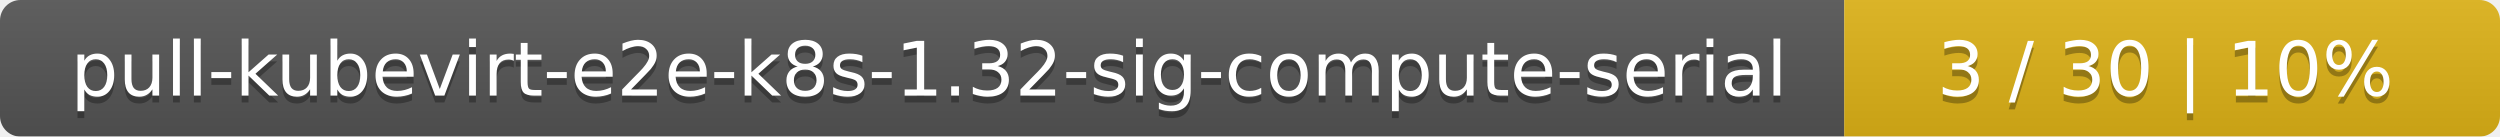
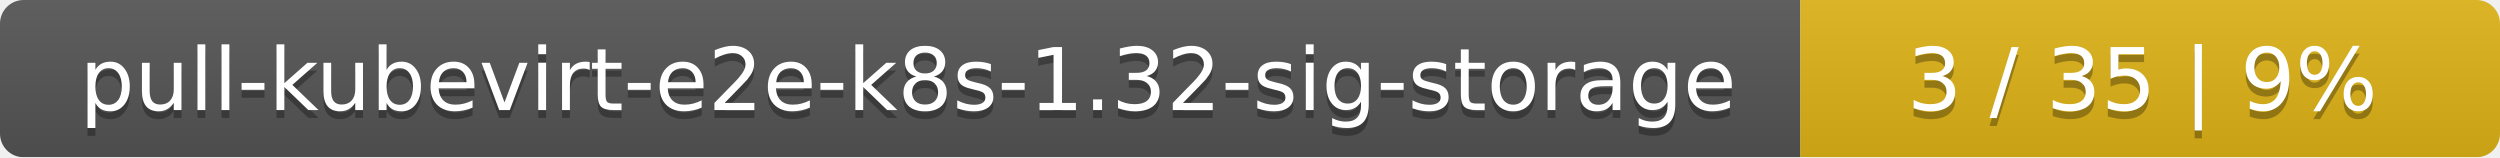
- <svg xmlns="http://www.w3.org/2000/svg" width="366" height="20">
+ <svg xmlns="http://www.w3.org/2000/svg" width="318" height="20">
  <linearGradient id="smooth" x2="0" y2="100%">
    <stop offset="0" stop-color="#bbb" stop-opacity=".1" />
    <stop offset="1" stop-opacity=".1" />
  </linearGradient>
  <mask id="round">
-     <rect width="366" height="20" rx="3" fill="#fff" />
+     <rect width="318" height="20" rx="3" fill="#fff" />
  </mask>
  <g mask="url(#round)">
-     <rect width="270" height="20" fill="#555" />
-     <rect x="270" width="96" height="20" fill="#dfb317" />
-     <rect width="366" height="20" fill="url(#smooth)" />
+     <rect width="229" height="20" fill="#555" />
+     <rect x="229" width="89" height="20" fill="#dfb317" />
+     <rect width="318" height="20" fill="url(#smooth)" />
  </g>
  <g fill="#fff" text-anchor="middle" font-family="DejaVu Sans,Verdana,Geneva,sans-serif" font-size="11">
-     <text x="136" y="15" fill="#010101" fill-opacity=".3">pull-kubevirt-e2e-k8s-1.32-sig-compute-serial</text>
-     <text x="136" y="14">pull-kubevirt-e2e-k8s-1.32-sig-compute-serial</text>
-     <text x="317" y="15" fill="#010101" fill-opacity=".3">3 / 30    |    10%</text>
-     <text x="317" y="14">3 / 30    |    10%</text>
+     <text x="115.5" y="15" fill="#010101" fill-opacity=".3">pull-kubevirt-e2e-k8s-1.32-sig-storage</text>
+     <text x="115.5" y="14">pull-kubevirt-e2e-k8s-1.32-sig-storage</text>
+     <text x="272.5" y="15" fill="#010101" fill-opacity=".3">3 / 35    |    9%</text>
+     <text x="272.5" y="14">3 / 35    |    9%</text>
  </g>
</svg>
